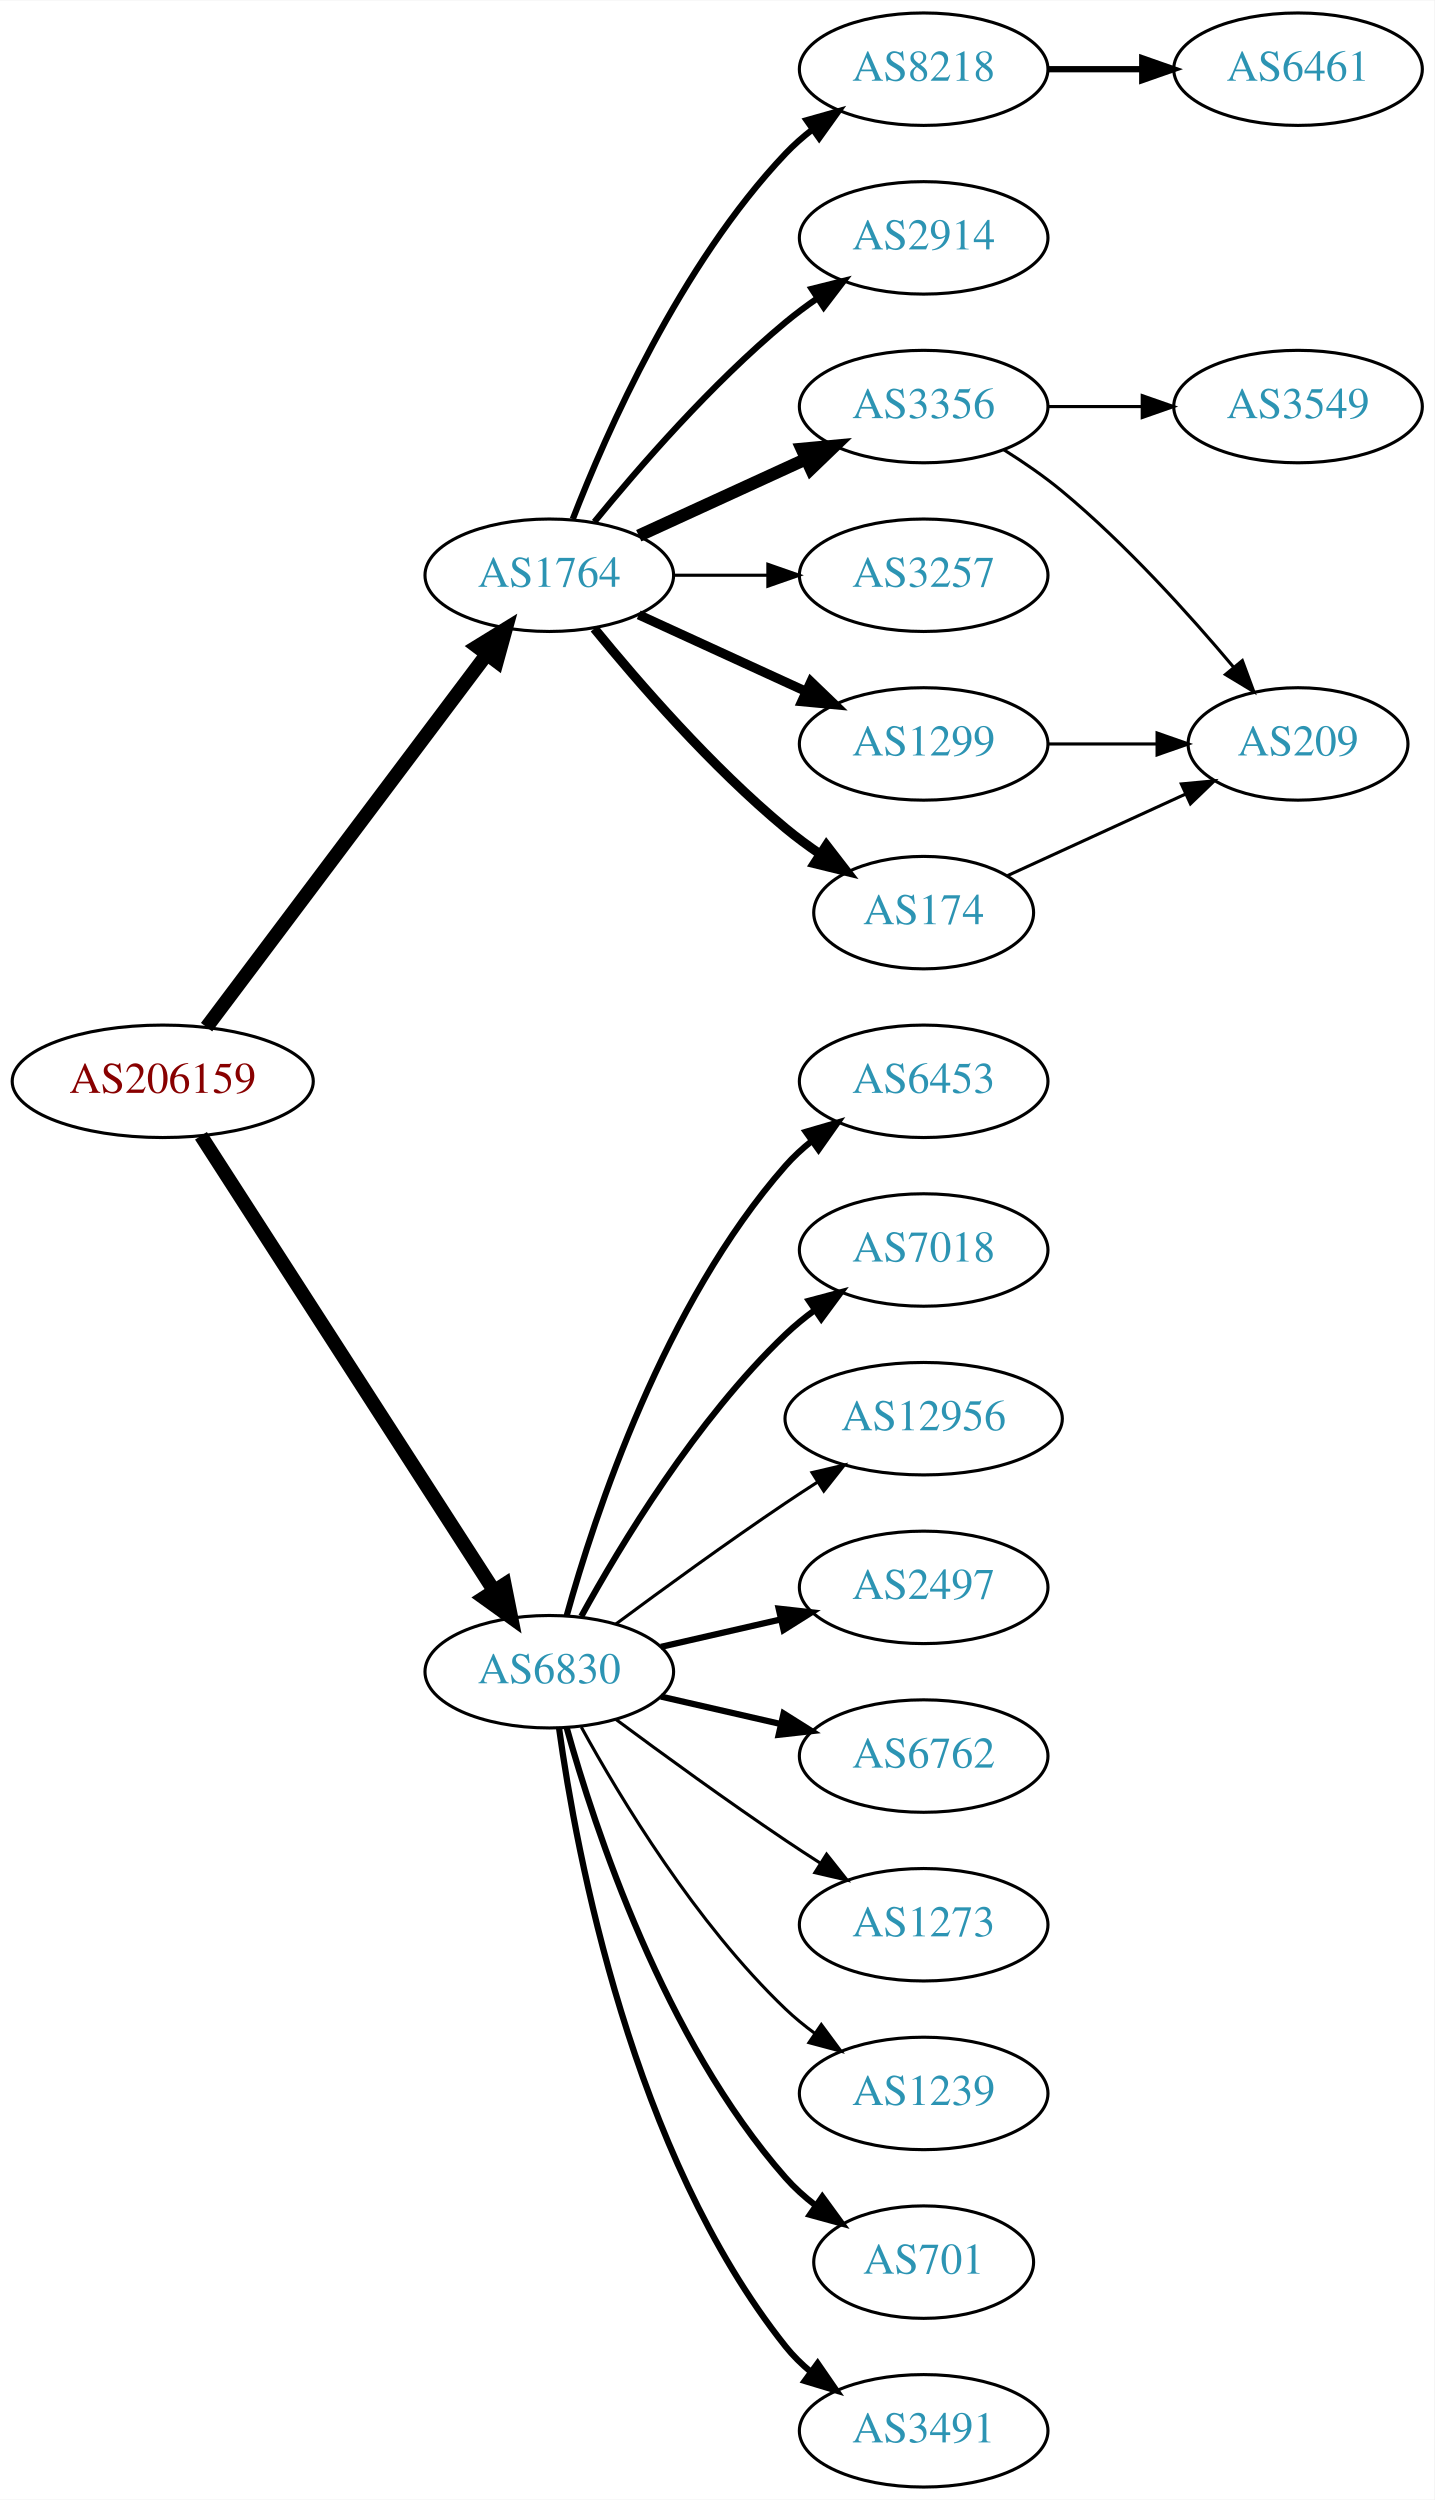
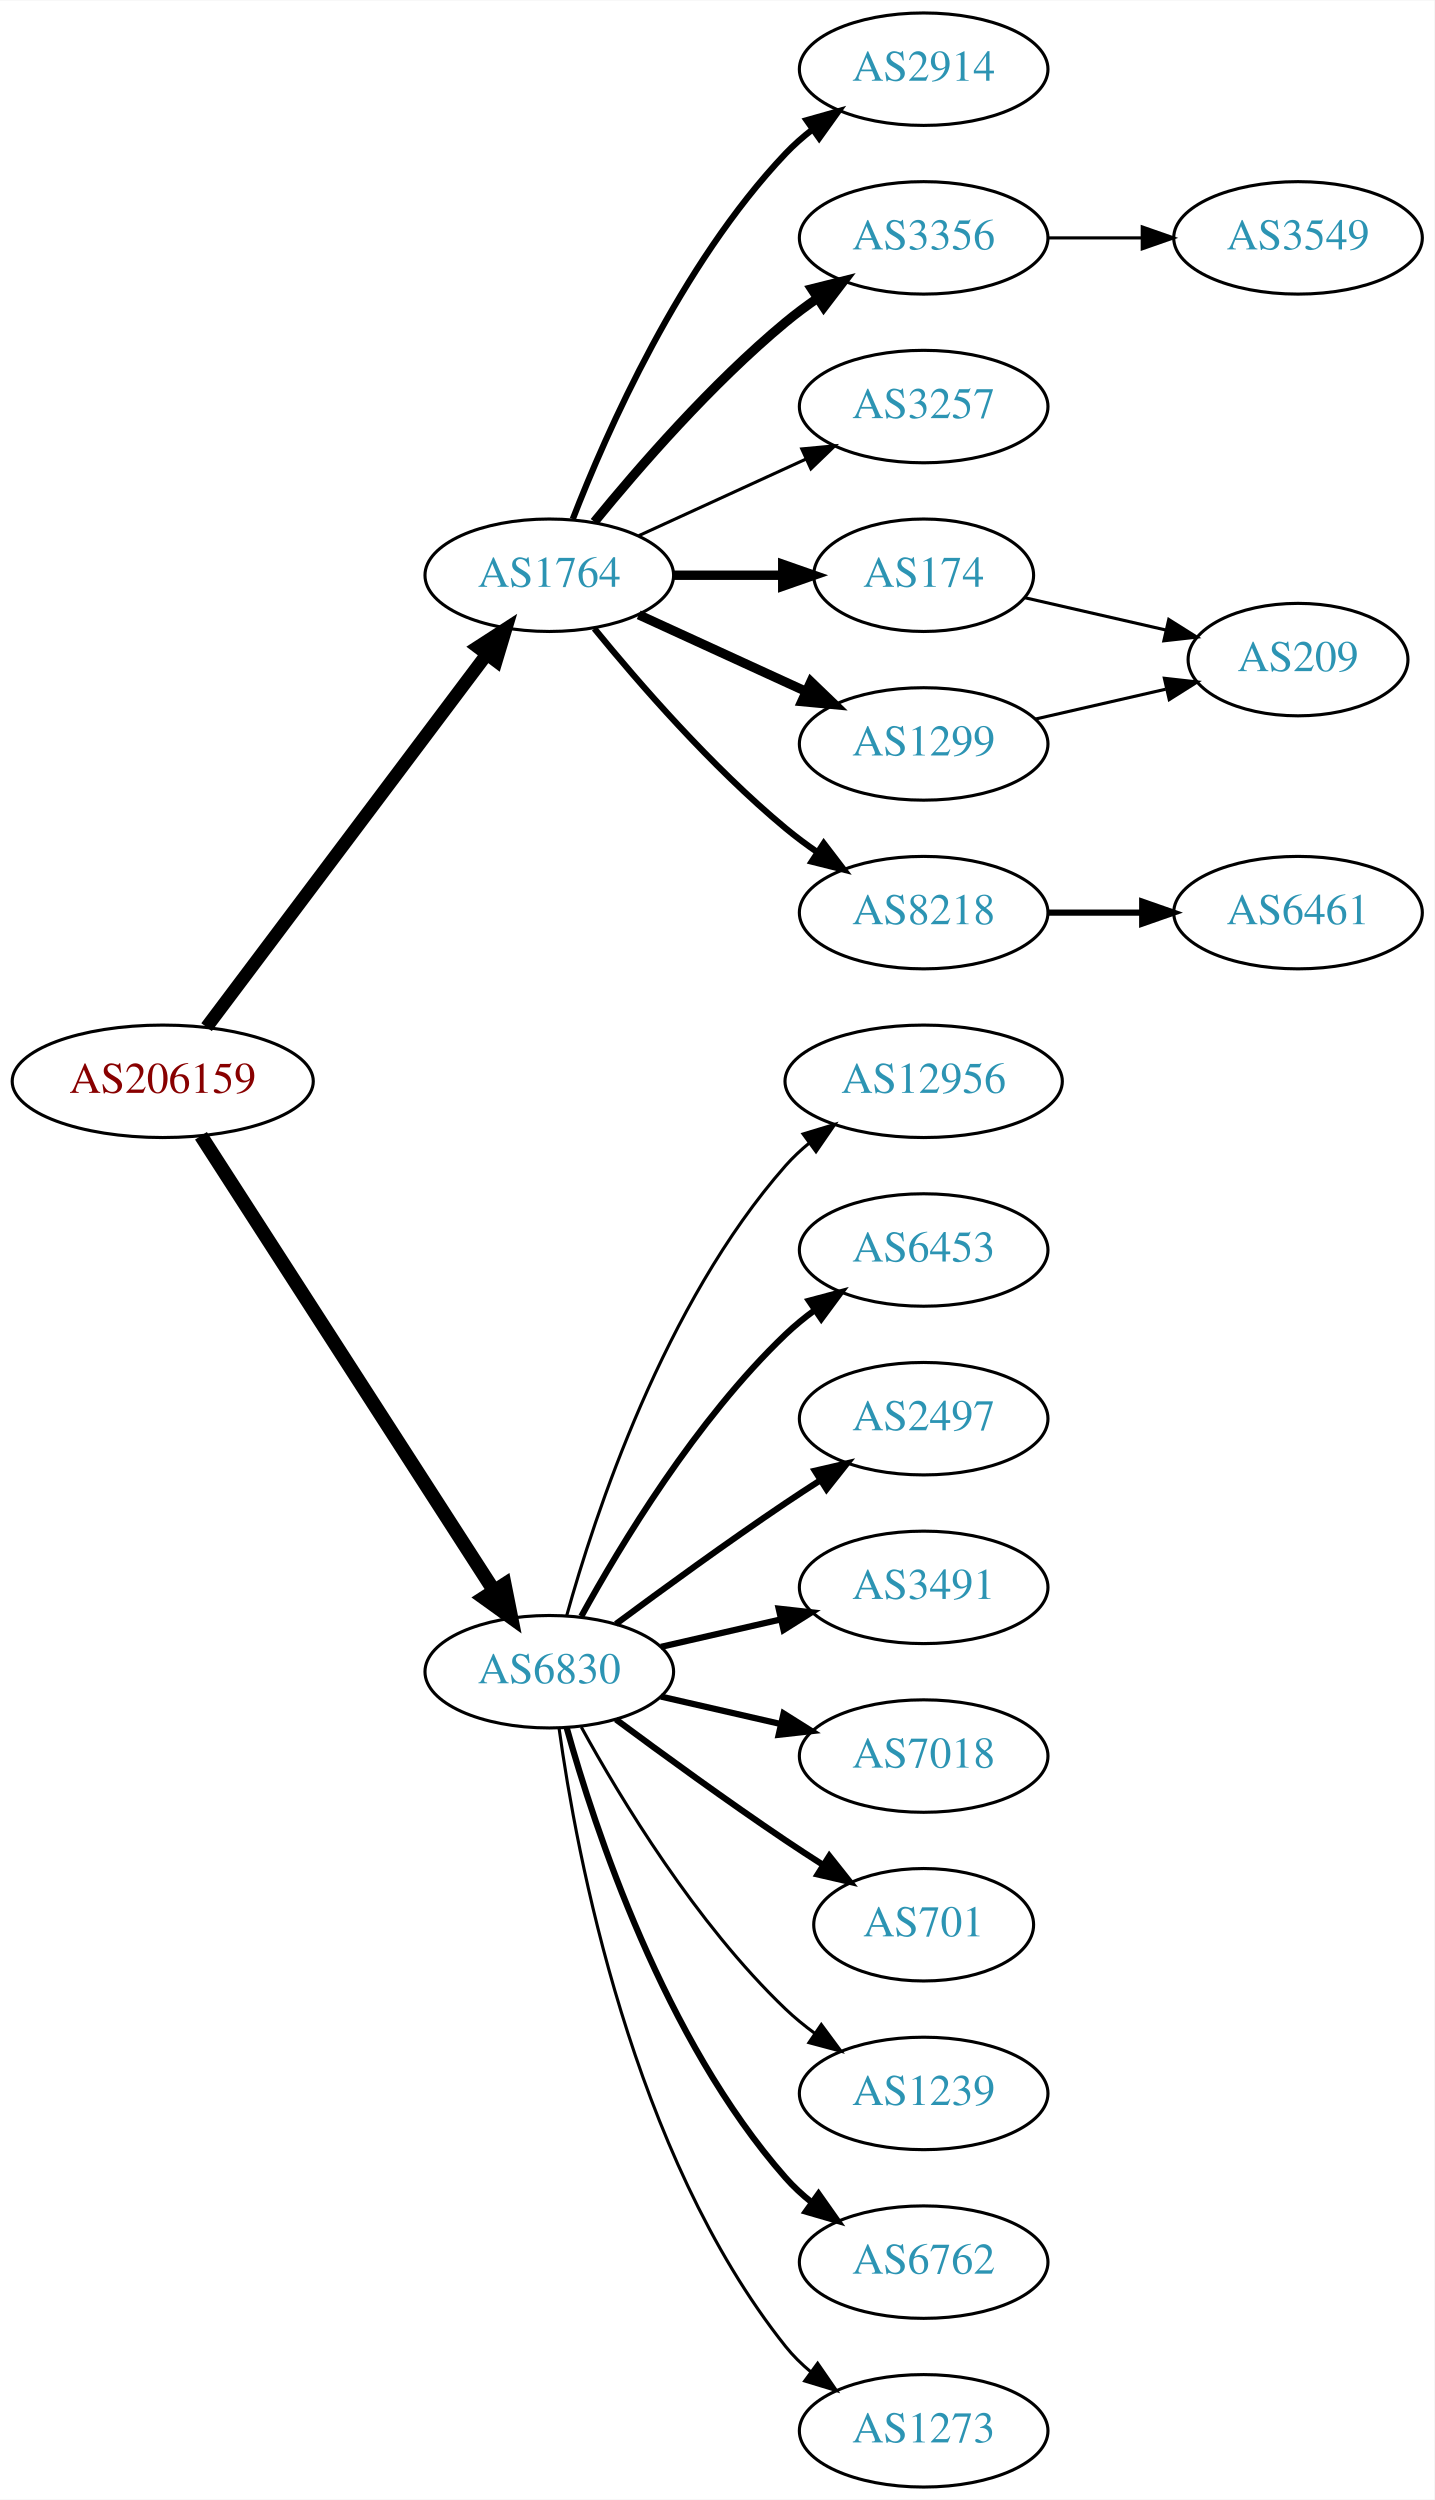
<svg xmlns="http://www.w3.org/2000/svg" xmlns:xlink="http://www.w3.org/1999/xlink" width="459pt" height="800pt" viewBox="0.00 0.00 459.17 800.00">
  <g id="graph0" class="graph" transform="scale(1 1) rotate(0) translate(4 796)">
    <polygon fill="white" stroke="none" points="-4,4 -4,-796 455.17,-796 455.17,4 -4,4" />
    <g id="node1" class="node">
      <g id="a_node1">
        <a xlink:href="/asn/206159" xlink:title="AS206159 ~ VAO-AS [AT]">
          <ellipse fill="#ffffff" stroke="black" cx="48.096" cy="-450" rx="48.192" ry="18" />
          <text text-anchor="middle" x="48.096" y="-446.3" font-family="Times,serif" font-size="14.00" fill="#880000">AS206159</text>
        </a>
      </g>
    </g>
    <g id="node2" class="node">
      <g id="a_node2">
        <a xlink:href="/asn/1764" xlink:title="AS1764 ~ NEXTLAYER-AS [AT]">
          <ellipse fill="#ffffff" stroke="black" cx="171.838" cy="-612" rx="39.794" ry="18" />
          <text text-anchor="middle" x="171.838" y="-608.3" font-family="Times,serif" font-size="14.00" fill="#2c94b3">AS1764</text>
        </a>
      </g>
    </g>
    <g id="edge1" class="edge">
-       <path fill="none" stroke="black" stroke-width="4.5" d="M62.124,-467.337C83.634,-495.96 126.675,-553.233 151.664,-586.486" />
-       <polygon fill="black" stroke="black" stroke-width="4.5" points="148.748,-589.159 157.903,-594.788 155.043,-584.428 148.748,-589.159" />
+       <path fill="none" stroke="black" stroke-width="4.2" d="M62.124,-467.337C83.634,-495.96 126.675,-553.233 151.664,-586.486" />
+       <polygon fill="black" stroke="black" stroke-width="4.2" points="148.957,-589.001 157.903,-594.788 154.833,-584.586 148.957,-589.001" />
    </g>
    <g id="node3" class="node">
      <g id="a_node3">
        <a xlink:href="/asn/6830" xlink:title="AS6830 ~ LGI-UPC [AT]">
          <ellipse fill="#ffffff" stroke="black" cx="171.838" cy="-261" rx="39.794" ry="18" />
          <text text-anchor="middle" x="171.838" y="-257.3" font-family="Times,serif" font-size="14.00" fill="#2c94b3">AS6830</text>
        </a>
      </g>
    </g>
    <g id="edge2" class="edge">
      <path fill="none" stroke="black" stroke-width="4.5" d="M60.331,-432.558C81.802,-399.225 128.767,-326.314 154.004,-287.134" />
      <polygon fill="black" stroke="black" stroke-width="4.5" points="157.525,-288.939 159.63,-278.4 150.905,-284.674 157.525,-288.939" />
    </g>
    <g id="node4" class="node">
      <g id="a_node4">
-         <a xlink:href="/asn/3257" xlink:title="AS3257 ~ GTT [DE]">
-           <ellipse fill="#ffffff" stroke="black" cx="291.681" cy="-612" rx="39.794" ry="18" />
-           <text text-anchor="middle" x="291.681" y="-608.3" font-family="Times,serif" font-size="14.00" fill="#2c94b3">AS3257</text>
+         <a xlink:href="/asn/2914" xlink:title="AS2914 ~ NTT America, Inc. [US]">
+           <ellipse fill="#ffffff" stroke="black" cx="291.681" cy="-774" rx="39.794" ry="18" />
+           <text text-anchor="middle" x="291.681" y="-770.3" font-family="Times,serif" font-size="14.00" fill="#2c94b3">AS2914</text>
        </a>
      </g>
    </g>
    <g id="edge3" class="edge">
-       <path fill="none" stroke="black" d="M211.751,-612C221.304,-612 231.654,-612 241.616,-612" />
-       <polygon fill="black" stroke="black" points="241.809,-615.5 251.809,-612 241.809,-608.5 241.809,-615.5" />
+       <path fill="none" stroke="black" stroke-width="2" d="M179.361,-629.994C190.112,-657.728 213.769,-711.429 247.484,-747 250.07,-749.728 252.988,-752.294 256.056,-754.677" />
+       <polygon fill="black" stroke="black" stroke-width="2" points="254.21,-757.658 264.404,-760.543 258.234,-751.93 254.21,-757.658" />
    </g>
    <g id="node5" class="node">
      <g id="a_node5">
+         <a xlink:href="/asn/3356" xlink:title="AS3356 ~ Level 3 Parent, LLC [US]">
+           <ellipse fill="#ffffff" stroke="black" cx="291.681" cy="-720" rx="39.794" ry="18" />
+           <text text-anchor="middle" x="291.681" y="-716.3" font-family="Times,serif" font-size="14.00" fill="#2c94b3">AS3356</text>
+         </a>
+       </g>
+     </g>
+     <g id="edge4" class="edge">
+       <path fill="none" stroke="black" stroke-width="3" d="M186.257,-629.065C200.372,-646.375 223.786,-673.345 247.484,-693 250.701,-695.668 254.201,-698.27 257.772,-700.741" />
+       <polygon fill="black" stroke="black" stroke-width="3" points="255.85,-703.666 266.128,-706.236 259.695,-697.817 255.85,-703.666" />
+     </g>
+     <g id="node6" class="node">
+       <g id="a_node6">
+         <a xlink:href="/asn/3257" xlink:title="AS3257 ~ GTT [DE]">
+           <ellipse fill="#ffffff" stroke="black" cx="291.681" cy="-666" rx="39.794" ry="18" />
+           <text text-anchor="middle" x="291.681" y="-662.3" font-family="Times,serif" font-size="14.00" fill="#2c94b3">AS3257</text>
+         </a>
+       </g>
+     </g>
+     <g id="edge5" class="edge">
+       <path fill="none" stroke="black" d="M200.467,-624.661C216.424,-631.973 236.694,-641.261 253.977,-649.181" />
+       <polygon fill="black" stroke="black" points="252.676,-652.435 263.225,-653.419 255.592,-646.071 252.676,-652.435" />
+     </g>
+     <g id="node7" class="node">
+       <g id="a_node7">
+         <a xlink:href="/asn/174" xlink:title="AS174 ~ Cogent Communications [US]">
+           <ellipse fill="#ffffff" stroke="black" cx="291.681" cy="-612" rx="35.194" ry="18" />
+           <text text-anchor="middle" x="291.681" y="-608.3" font-family="Times,serif" font-size="14.00" fill="#2c94b3">AS174</text>
+         </a>
+       </g>
+     </g>
+     <g id="edge6" class="edge">
+       <path fill="none" stroke="black" stroke-width="3" d="M211.751,-612C222.837,-612 234.997,-612 246.379,-612" />
+       <polygon fill="black" stroke="black" stroke-width="3" points="246.561,-615.5 256.561,-612 246.561,-608.5 246.561,-615.5" />
+     </g>
+     <g id="node8" class="node">
+       <g id="a_node8">
+         <a xlink:href="/asn/8218" xlink:title="AS8218 ~ legacy Neotelecoms [FR]">
+           <ellipse fill="#ffffff" stroke="black" cx="291.681" cy="-504" rx="39.794" ry="18" />
+           <text text-anchor="middle" x="291.681" y="-500.3" font-family="Times,serif" font-size="14.00" fill="#2c94b3">AS8218</text>
+         </a>
+       </g>
+     </g>
+     <g id="edge7" class="edge">
+       <path fill="none" stroke="black" stroke-width="2" d="M186.257,-594.935C200.372,-577.625 223.786,-550.655 247.484,-531 250.701,-528.332 254.201,-525.73 257.772,-523.259" />
+       <polygon fill="black" stroke="black" stroke-width="2" points="259.695,-526.183 266.128,-517.764 255.85,-520.334 259.695,-526.183" />
+     </g>
+     <g id="node9" class="node">
+       <g id="a_node9">
        <a xlink:href="/asn/1299" xlink:title="AS1299 ~ Telia Carrier [EU]">
          <ellipse fill="#ffffff" stroke="black" cx="291.681" cy="-558" rx="39.794" ry="18" />
          <text text-anchor="middle" x="291.681" y="-554.3" font-family="Times,serif" font-size="14.00" fill="#2c94b3">AS1299</text>
        </a>
      </g>
    </g>
-     <g id="edge4" class="edge">
+     <g id="edge8" class="edge">
      <path fill="none" stroke="black" stroke-width="3" d="M200.467,-599.339C216.424,-592.027 236.694,-582.739 253.977,-574.819" />
      <polygon fill="black" stroke="black" stroke-width="3" points="255.592,-577.929 263.225,-570.581 252.676,-571.565 255.592,-577.929" />
    </g>
-     <g id="node6" class="node">
-       <g id="a_node6">
-         <a xlink:href="/asn/174" xlink:title="AS174 ~ Cogent Communications [US]">
-           <ellipse fill="#ffffff" stroke="black" cx="291.681" cy="-504" rx="35.194" ry="18" />
-           <text text-anchor="middle" x="291.681" y="-500.3" font-family="Times,serif" font-size="14.00" fill="#2c94b3">AS174</text>
-         </a>
-       </g>
-     </g>
-     <g id="edge5" class="edge">
-       <path fill="none" stroke="black" stroke-width="3" d="M186.257,-594.935C200.372,-577.625 223.786,-550.655 247.484,-531 250.948,-528.128 254.74,-525.331 258.595,-522.692" />
-       <polygon fill="black" stroke="black" stroke-width="3" points="260.556,-525.592 267.027,-517.203 256.737,-519.725 260.556,-525.592" />
-     </g>
-     <g id="node7" class="node">
-       <g id="a_node7">
-         <a xlink:href="/asn/8218" xlink:title="AS8218 ~ legacy Neotelecoms [FR]">
-           <ellipse fill="#ffffff" stroke="black" cx="291.681" cy="-774" rx="39.794" ry="18" />
-           <text text-anchor="middle" x="291.681" y="-770.3" font-family="Times,serif" font-size="14.00" fill="#2c94b3">AS8218</text>
-         </a>
-       </g>
-     </g>
-     <g id="edge6" class="edge">
-       <path fill="none" stroke="black" stroke-width="2" d="M179.361,-629.994C190.112,-657.728 213.769,-711.429 247.484,-747 250.07,-749.728 252.988,-752.294 256.056,-754.677" />
-       <polygon fill="black" stroke="black" stroke-width="2" points="254.21,-757.658 264.404,-760.543 258.234,-751.93 254.21,-757.658" />
-     </g>
-     <g id="node8" class="node">
-       <g id="a_node8">
-         <a xlink:href="/asn/2914" xlink:title="AS2914 ~ NTT America, Inc. [US]">
-           <ellipse fill="#ffffff" stroke="black" cx="291.681" cy="-720" rx="39.794" ry="18" />
-           <text text-anchor="middle" x="291.681" y="-716.3" font-family="Times,serif" font-size="14.00" fill="#2c94b3">AS2914</text>
-         </a>
-       </g>
-     </g>
-     <g id="edge7" class="edge">
-       <path fill="none" stroke="black" stroke-width="2" d="M186.257,-629.065C200.372,-646.375 223.786,-673.345 247.484,-693 250.701,-695.668 254.201,-698.27 257.772,-700.741" />
-       <polygon fill="black" stroke="black" stroke-width="2" points="255.85,-703.666 266.128,-706.236 259.695,-697.817 255.85,-703.666" />
-     </g>
-     <g id="node9" class="node">
-       <g id="a_node9">
-         <a xlink:href="/asn/3356" xlink:title="AS3356 ~ Level 3 Parent, LLC [US]">
-           <ellipse fill="#ffffff" stroke="black" cx="291.681" cy="-666" rx="39.794" ry="18" />
-           <text text-anchor="middle" x="291.681" y="-662.3" font-family="Times,serif" font-size="14.00" fill="#2c94b3">AS3356</text>
-         </a>
-       </g>
-     </g>
-     <g id="edge8" class="edge">
-       <path fill="none" stroke="black" stroke-width="4" d="M200.467,-624.661C216.424,-631.973 236.694,-641.261 253.977,-649.181" />
-       <polygon fill="black" stroke="black" stroke-width="4" points="252.676,-652.435 263.225,-653.419 255.592,-646.071 252.676,-652.435" />
+     <g id="node12" class="node">
+       <g id="a_node12">
+         <a xlink:href="/asn/12956" xlink:title="AS12956 ~ TELXIUS [ES]">
+           <ellipse fill="#ffffff" stroke="black" cx="291.681" cy="-450" rx="44.393" ry="18" />
+           <text text-anchor="middle" x="291.681" y="-446.3" font-family="Times,serif" font-size="14.00" fill="#2c94b3">AS12956</text>
+         </a>
+       </g>
+     </g>
+     <g id="edge11" class="edge">
+       <path fill="none" stroke="black" d="M177.411,-278.946C186.317,-310.995 208.601,-378.842 247.484,-423 249.775,-425.601 252.376,-428.038 255.14,-430.301" />
+       <polygon fill="black" stroke="black" points="253.092,-433.14 263.233,-436.208 257.218,-427.485 253.092,-433.14" />
    </g>
    <g id="node13" class="node">
      <g id="a_node13">
+         <a xlink:href="/asn/6453" xlink:title="AS6453 ~ TATA COMMUNICATIONS (AMERICA) INC [US]">
+           <ellipse fill="#ffffff" stroke="black" cx="291.681" cy="-396" rx="39.794" ry="18" />
+           <text text-anchor="middle" x="291.681" y="-392.3" font-family="Times,serif" font-size="14.00" fill="#2c94b3">AS6453</text>
+         </a>
+       </g>
+     </g>
+     <g id="edge12" class="edge">
+       <path fill="none" stroke="black" stroke-width="2" d="M182.079,-278.713C194.625,-301.561 218.802,-341.611 247.484,-369 250.353,-371.739 253.542,-374.347 256.851,-376.785" />
+       <polygon fill="black" stroke="black" stroke-width="2" points="254.974,-379.742 265.21,-382.477 258.914,-373.956 254.974,-379.742" />
+     </g>
+     <g id="node14" class="node">
+       <g id="a_node14">
+         <a xlink:href="/asn/2497" xlink:title="AS2497 ~ Internet Initiative Japan Inc. [JP]">
+           <ellipse fill="#ffffff" stroke="black" cx="291.681" cy="-342" rx="39.794" ry="18" />
+           <text text-anchor="middle" x="291.681" y="-338.3" font-family="Times,serif" font-size="14.00" fill="#2c94b3">AS2497</text>
+         </a>
+       </g>
+     </g>
+     <g id="edge13" class="edge">
+       <path fill="none" stroke="black" stroke-width="2" d="M193.168,-276.277C208.031,-287.304 228.775,-302.407 247.484,-315 251.033,-317.389 254.784,-319.839 258.532,-322.242" />
+       <polygon fill="black" stroke="black" stroke-width="2" points="256.858,-325.325 267.181,-327.712 260.6,-319.409 256.858,-325.325" />
+     </g>
+     <g id="node15" class="node">
+       <g id="a_node15">
+         <a xlink:href="/asn/3491" xlink:title="AS3491 ~ PCCW Global, Inc. [US]">
+           <ellipse fill="#ffffff" stroke="black" cx="291.681" cy="-288" rx="39.794" ry="18" />
+           <text text-anchor="middle" x="291.681" y="-284.3" font-family="Times,serif" font-size="14.00" fill="#2c94b3">AS3491</text>
+         </a>
+       </g>
+     </g>
+     <g id="edge14" class="edge">
+       <path fill="none" stroke="black" stroke-width="2" d="M207.557,-268.955C219.557,-271.704 233.178,-274.825 245.871,-277.733" />
+       <polygon fill="black" stroke="black" stroke-width="2" points="245.273,-281.187 255.802,-280.009 246.836,-274.364 245.273,-281.187" />
+     </g>
+     <g id="node16" class="node">
+       <g id="a_node16">
+         <a xlink:href="/asn/7018" xlink:title="AS7018 ~ AT&amp;T Services, Inc. [US]">
+           <ellipse fill="#ffffff" stroke="black" cx="291.681" cy="-234" rx="39.794" ry="18" />
+           <text text-anchor="middle" x="291.681" y="-230.3" font-family="Times,serif" font-size="14.00" fill="#2c94b3">AS7018</text>
+         </a>
+       </g>
+     </g>
+     <g id="edge15" class="edge">
+       <path fill="none" stroke="black" stroke-width="2" d="M207.557,-253.045C219.557,-250.296 233.178,-247.175 245.871,-244.267" />
+       <polygon fill="black" stroke="black" stroke-width="2" points="246.836,-247.636 255.802,-241.991 245.273,-240.813 246.836,-247.636" />
+     </g>
+     <g id="node17" class="node">
+       <g id="a_node17">
+         <a xlink:href="/asn/701" xlink:title="AS701 ~ UUNET [US]">
+           <ellipse fill="#ffffff" stroke="black" cx="291.681" cy="-180" rx="35.194" ry="18" />
+           <text text-anchor="middle" x="291.681" y="-176.3" font-family="Times,serif" font-size="14.00" fill="#2c94b3">AS701</text>
+         </a>
+       </g>
+     </g>
+     <g id="edge16" class="edge">
+       <path fill="none" stroke="black" stroke-width="2" d="M193.168,-245.723C208.031,-234.696 228.775,-219.593 247.484,-207 251.302,-204.431 255.352,-201.79 259.382,-199.214" />
+       <polygon fill="black" stroke="black" stroke-width="2" points="261.486,-202.025 268.076,-193.729 257.751,-196.105 261.486,-202.025" />
+     </g>
+     <g id="node18" class="node">
+       <g id="a_node18">
        <a xlink:href="/asn/1239" xlink:title="AS1239 ~ Sprint [US]">
          <ellipse fill="#ffffff" stroke="black" cx="291.681" cy="-126" rx="39.794" ry="18" />
          <text text-anchor="middle" x="291.681" y="-122.3" font-family="Times,serif" font-size="14.00" fill="#2c94b3">AS1239</text>
        </a>
      </g>
    </g>
-     <g id="edge12" class="edge">
+     <g id="edge17" class="edge">
      <path fill="none" stroke="black" d="M182.079,-243.287C194.625,-220.439 218.802,-180.389 247.484,-153 250.353,-150.261 253.542,-147.653 256.851,-145.215" />
      <polygon fill="black" stroke="black" points="258.914,-148.044 265.21,-139.523 254.974,-142.258 258.914,-148.044" />
    </g>
-     <g id="node14" class="node">
-       <g id="a_node14">
-         <a xlink:href="/asn/701" xlink:title="AS701 ~ UUNET [US]">
-           <ellipse fill="#ffffff" stroke="black" cx="291.681" cy="-72" rx="35.194" ry="18" />
-           <text text-anchor="middle" x="291.681" y="-68.3" font-family="Times,serif" font-size="14.00" fill="#2c94b3">AS701</text>
-         </a>
-       </g>
-     </g>
-     <g id="edge13" class="edge">
-       <path fill="none" stroke="black" stroke-width="2" d="M177.411,-243.054C186.317,-211.005 208.601,-143.158 247.484,-99 250.312,-95.789 253.613,-92.828 257.108,-90.136" />
-       <polygon fill="black" stroke="black" stroke-width="2" points="259.242,-92.916 265.483,-84.355 255.265,-87.155 259.242,-92.916" />
-     </g>
-     <g id="node15" class="node">
-       <g id="a_node15">
-         <a xlink:href="/asn/3491" xlink:title="AS3491 ~ PCCW Global, Inc. [US]">
-           <ellipse fill="#ffffff" stroke="black" cx="291.681" cy="-18" rx="39.794" ry="18" />
-           <text text-anchor="middle" x="291.681" y="-14.3" font-family="Times,serif" font-size="14.00" fill="#2c94b3">AS3491</text>
-         </a>
-       </g>
-     </g>
-     <g id="edge14" class="edge">
-       <path fill="none" stroke="black" stroke-width="2" d="M174.977,-242.83C180.477,-203.026 198.303,-106.767 247.484,-45 249.826,-42.06 252.58,-39.351 255.546,-36.879" />
-       <polygon fill="black" stroke="black" stroke-width="2" points="257.738,-39.612 263.752,-30.89 253.611,-33.958 257.738,-39.612" />
-     </g>
-     <g id="node16" class="node">
-       <g id="a_node16">
-         <a xlink:href="/asn/6453" xlink:title="AS6453 ~ TATA COMMUNICATIONS (AMERICA) INC [US]">
-           <ellipse fill="#ffffff" stroke="black" cx="291.681" cy="-450" rx="39.794" ry="18" />
-           <text text-anchor="middle" x="291.681" y="-446.3" font-family="Times,serif" font-size="14.00" fill="#2c94b3">AS6453</text>
-         </a>
-       </g>
-     </g>
-     <g id="edge15" class="edge">
-       <path fill="none" stroke="black" stroke-width="2" d="M177.411,-278.946C186.317,-310.995 208.601,-378.842 247.484,-423 249.968,-425.821 252.818,-428.449 255.844,-430.871" />
-       <polygon fill="black" stroke="black" stroke-width="2" points="253.961,-433.828 264.133,-436.791 258.029,-428.131 253.961,-433.828" />
-     </g>
-     <g id="node17" class="node">
-       <g id="a_node17">
-         <a xlink:href="/asn/7018" xlink:title="AS7018 ~ AT&amp;T Services, Inc. [US]">
-           <ellipse fill="#ffffff" stroke="black" cx="291.681" cy="-396" rx="39.794" ry="18" />
-           <text text-anchor="middle" x="291.681" y="-392.3" font-family="Times,serif" font-size="14.00" fill="#2c94b3">AS7018</text>
-         </a>
-       </g>
-     </g>
-     <g id="edge16" class="edge">
-       <path fill="none" stroke="black" stroke-width="2" d="M182.079,-278.713C194.625,-301.561 218.802,-341.611 247.484,-369 250.353,-371.739 253.542,-374.347 256.851,-376.785" />
-       <polygon fill="black" stroke="black" stroke-width="2" points="254.974,-379.742 265.21,-382.477 258.914,-373.956 254.974,-379.742" />
-     </g>
-     <g id="node18" class="node">
-       <g id="a_node18">
-         <a xlink:href="/asn/12956" xlink:title="AS12956 ~ TELXIUS [ES]">
-           <ellipse fill="#ffffff" stroke="black" cx="291.681" cy="-342" rx="44.393" ry="18" />
-           <text text-anchor="middle" x="291.681" y="-338.3" font-family="Times,serif" font-size="14.00" fill="#2c94b3">AS12956</text>
-         </a>
-       </g>
-     </g>
-     <g id="edge17" class="edge">
-       <path fill="none" stroke="black" d="M193.168,-276.277C208.031,-287.304 228.775,-302.407 247.484,-315 250.774,-317.215 254.237,-319.482 257.711,-321.715" />
-       <polygon fill="black" stroke="black" points="255.959,-324.748 266.279,-327.148 259.708,-318.837 255.959,-324.748" />
-     </g>
    <g id="node19" class="node">
      <g id="a_node19">
-         <a xlink:href="/asn/2497" xlink:title="AS2497 ~ Internet Initiative Japan Inc. [JP]">
-           <ellipse fill="#ffffff" stroke="black" cx="291.681" cy="-288" rx="39.794" ry="18" />
-           <text text-anchor="middle" x="291.681" y="-284.3" font-family="Times,serif" font-size="14.00" fill="#2c94b3">AS2497</text>
+         <a xlink:href="/asn/6762" xlink:title="AS6762 ~ TELECOM ITALIA SPARKLE S.p.A. [IT]">
+           <ellipse fill="#ffffff" stroke="black" cx="291.681" cy="-72" rx="39.794" ry="18" />
+           <text text-anchor="middle" x="291.681" y="-68.3" font-family="Times,serif" font-size="14.00" fill="#2c94b3">AS6762</text>
        </a>
      </g>
    </g>
    <g id="edge18" class="edge">
-       <path fill="none" stroke="black" stroke-width="2" d="M207.557,-268.955C219.557,-271.704 233.178,-274.825 245.871,-277.733" />
-       <polygon fill="black" stroke="black" stroke-width="2" points="245.273,-281.187 255.802,-280.009 246.836,-274.364 245.273,-281.187" />
+       <path fill="none" stroke="black" stroke-width="2" d="M177.411,-243.054C186.317,-211.005 208.601,-143.158 247.484,-99 249.968,-96.179 252.818,-93.551 255.844,-91.129" />
+       <polygon fill="black" stroke="black" stroke-width="2" points="258.029,-93.869 264.133,-85.209 253.961,-88.172 258.029,-93.869" />
    </g>
    <g id="node20" class="node">
      <g id="a_node20">
-         <a xlink:href="/asn/6762" xlink:title="AS6762 ~ TELECOM ITALIA SPARKLE S.p.A. [IT]">
-           <ellipse fill="#ffffff" stroke="black" cx="291.681" cy="-234" rx="39.794" ry="18" />
-           <text text-anchor="middle" x="291.681" y="-230.3" font-family="Times,serif" font-size="14.00" fill="#2c94b3">AS6762</text>
+         <a xlink:href="/asn/1273" xlink:title="AS1273 ~ Vodafone Group PLC [EU]">
+           <ellipse fill="#ffffff" stroke="black" cx="291.681" cy="-18" rx="39.794" ry="18" />
+           <text text-anchor="middle" x="291.681" y="-14.3" font-family="Times,serif" font-size="14.00" fill="#2c94b3">AS1273</text>
        </a>
      </g>
    </g>
    <g id="edge19" class="edge">
-       <path fill="none" stroke="black" stroke-width="2" d="M207.557,-253.045C219.557,-250.296 233.178,-247.175 245.871,-244.267" />
-       <polygon fill="black" stroke="black" stroke-width="2" points="246.836,-247.636 255.802,-241.991 245.273,-240.813 246.836,-247.636" />
+       <path fill="none" stroke="black" d="M174.977,-242.83C180.477,-203.026 198.303,-106.767 247.484,-45 249.826,-42.06 252.58,-39.351 255.546,-36.879" />
+       <polygon fill="black" stroke="black" points="257.738,-39.612 263.752,-30.89 253.611,-33.958 257.738,-39.612" />
+     </g>
+     <g id="node11" class="node">
+       <g id="a_node11">
+         <a xlink:href="/asn/3549" xlink:title="AS3549 ~ Level 3 Parent, LLC [US]">
+           <ellipse fill="#ffffff" stroke="black" cx="411.523" cy="-720" rx="39.794" ry="18" />
+           <text text-anchor="middle" x="411.523" y="-716.3" font-family="Times,serif" font-size="14.00" fill="#2c94b3">AS3549</text>
+         </a>
+       </g>
+     </g>
+     <g id="edge10" class="edge">
+       <path fill="none" stroke="black" d="M331.593,-720C341.146,-720 351.496,-720 361.459,-720" />
+       <polygon fill="black" stroke="black" points="361.651,-723.5 371.651,-720 361.651,-716.5 361.651,-723.5" />
    </g>
    <g id="node21" class="node">
      <g id="a_node21">
-         <a xlink:href="/asn/1273" xlink:title="AS1273 ~ Vodafone Group PLC [EU]">
-           <ellipse fill="#ffffff" stroke="black" cx="291.681" cy="-180" rx="39.794" ry="18" />
-           <text text-anchor="middle" x="291.681" y="-176.3" font-family="Times,serif" font-size="14.00" fill="#2c94b3">AS1273</text>
-         </a>
-       </g>
-     </g>
-     <g id="edge20" class="edge">
-       <path fill="none" stroke="black" d="M193.168,-245.723C208.031,-234.696 228.775,-219.593 247.484,-207 251.033,-204.611 254.784,-202.161 258.532,-199.758" />
-       <polygon fill="black" stroke="black" points="260.6,-202.591 267.181,-194.288 256.858,-196.675 260.6,-202.591" />
-     </g>
-     <g id="node12" class="node">
-       <g id="a_node12">
        <a xlink:href="/asn/209" xlink:title="AS209 ~ CenturyLink Communications, LLC [US]">
-           <ellipse fill="#ffffff" stroke="black" cx="411.523" cy="-558" rx="35.194" ry="18" />
-           <text text-anchor="middle" x="411.523" y="-554.3" font-family="Times,serif" font-size="14.00" fill="#2c94b3">AS209</text>
+           <ellipse fill="#ffffff" stroke="black" cx="411.523" cy="-585" rx="35.194" ry="18" />
+           <text text-anchor="middle" x="411.523" y="-581.3" font-family="Times,serif" font-size="14.00" fill="#2c94b3">AS209</text>
        </a>
      </g>
    </g>
    <g id="edge21" class="edge">
-       <path fill="none" stroke="black" d="M331.593,-558C342.68,-558 354.839,-558 366.222,-558" />
-       <polygon fill="black" stroke="black" points="366.404,-561.5 376.404,-558 366.403,-554.5 366.404,-561.5" />
-     </g>
-     <g id="edge22" class="edge">
-       <path fill="none" stroke="black" d="M318.542,-515.851C335.273,-523.518 357.263,-533.594 375.547,-541.972" />
-       <polygon fill="black" stroke="black" points="374.173,-545.193 384.722,-546.177 377.089,-538.829 374.173,-545.193" />
+       <path fill="none" stroke="black" d="M323.951,-604.835C337.801,-601.662 354.288,-597.885 369.139,-594.482" />
+       <polygon fill="black" stroke="black" points="370.141,-597.843 379.107,-592.198 368.578,-591.02 370.141,-597.843" />
    </g>
    <g id="node10" class="node">
      <g id="a_node10">
        <a xlink:href="/asn/6461" xlink:title="AS6461 ~ Zayo Bandwidth [US]">
-           <ellipse fill="#ffffff" stroke="black" cx="411.523" cy="-774" rx="39.794" ry="18" />
-           <text text-anchor="middle" x="411.523" y="-770.3" font-family="Times,serif" font-size="14.00" fill="#2c94b3">AS6461</text>
+           <ellipse fill="#ffffff" stroke="black" cx="411.523" cy="-504" rx="39.794" ry="18" />
+           <text text-anchor="middle" x="411.523" y="-500.3" font-family="Times,serif" font-size="14.00" fill="#2c94b3">AS6461</text>
        </a>
      </g>
    </g>
    <g id="edge9" class="edge">
-       <path fill="none" stroke="black" stroke-width="2" d="M331.593,-774C341.146,-774 351.496,-774 361.459,-774" />
-       <polygon fill="black" stroke="black" stroke-width="2" points="361.651,-777.5 371.651,-774 361.651,-770.5 361.651,-777.5" />
-     </g>
-     <g id="node11" class="node">
-       <g id="a_node11">
-         <a xlink:href="/asn/3549" xlink:title="AS3549 ~ Level 3 Parent, LLC [US]">
-           <ellipse fill="#ffffff" stroke="black" cx="411.523" cy="-666" rx="39.794" ry="18" />
-           <text text-anchor="middle" x="411.523" y="-662.3" font-family="Times,serif" font-size="14.00" fill="#2c94b3">AS3549</text>
-         </a>
-       </g>
-     </g>
-     <g id="edge10" class="edge">
-       <path fill="none" stroke="black" d="M331.593,-666C341.146,-666 351.496,-666 361.459,-666" />
-       <polygon fill="black" stroke="black" points="361.651,-669.5 371.651,-666 361.651,-662.5 361.651,-669.5" />
-     </g>
-     <g id="edge11" class="edge">
-       <path fill="none" stroke="black" d="M317.233,-652.236C323.542,-648.28 330.159,-643.743 335.877,-639 356.369,-622.004 376.649,-599.538 390.887,-582.578" />
-       <polygon fill="black" stroke="black" points="393.691,-584.68 397.366,-574.743 388.296,-580.219 393.691,-584.68" />
+       <path fill="none" stroke="black" stroke-width="2" d="M331.593,-504C341.146,-504 351.496,-504 361.459,-504" />
+       <polygon fill="black" stroke="black" stroke-width="2" points="361.651,-507.5 371.651,-504 361.651,-500.5 361.651,-507.5" />
+     </g>
+     <g id="edge20" class="edge">
+       <path fill="none" stroke="black" d="M327.4,-565.955C340.492,-568.955 355.514,-572.396 369.155,-575.522" />
+       <polygon fill="black" stroke="black" points="368.733,-579.016 379.262,-577.838 370.297,-572.193 368.733,-579.016" />
    </g>
  </g>
</svg>
